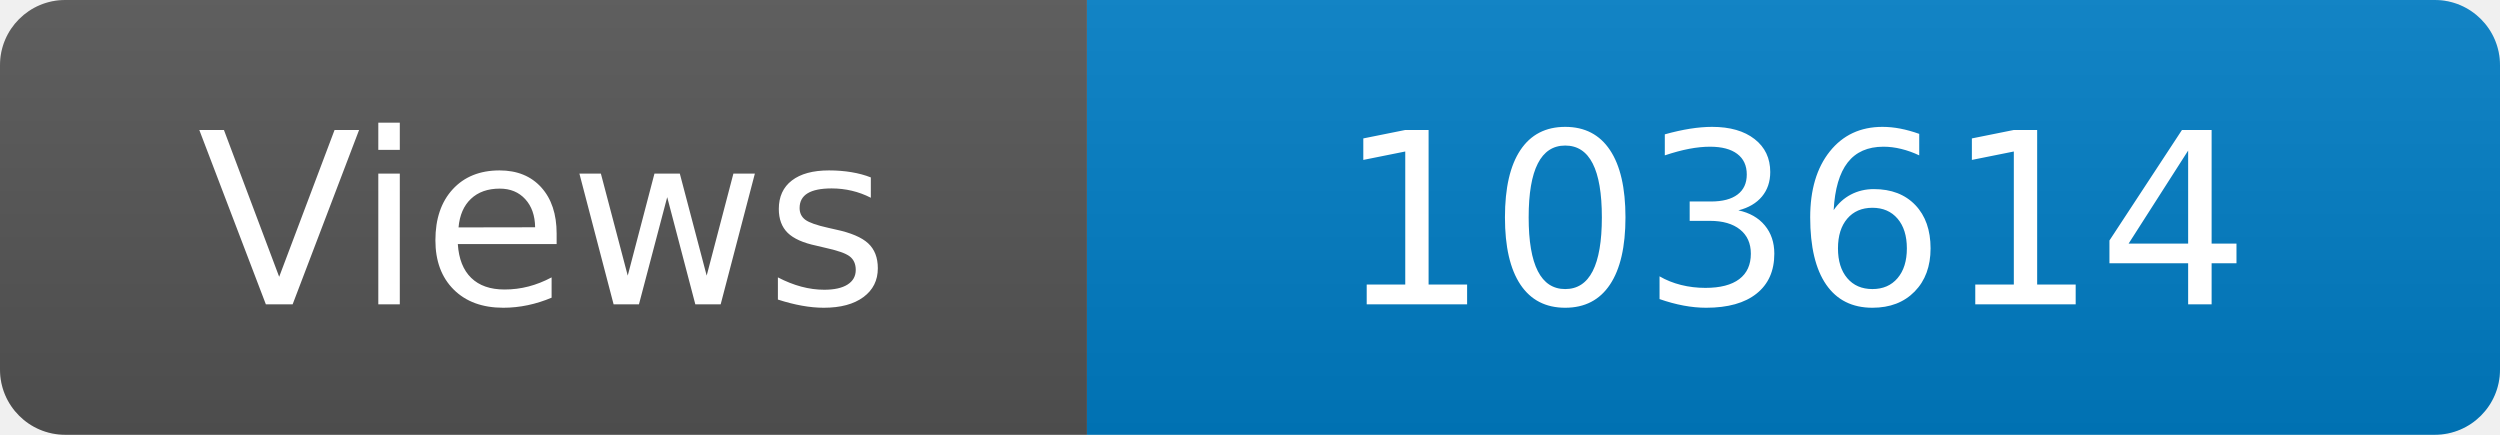
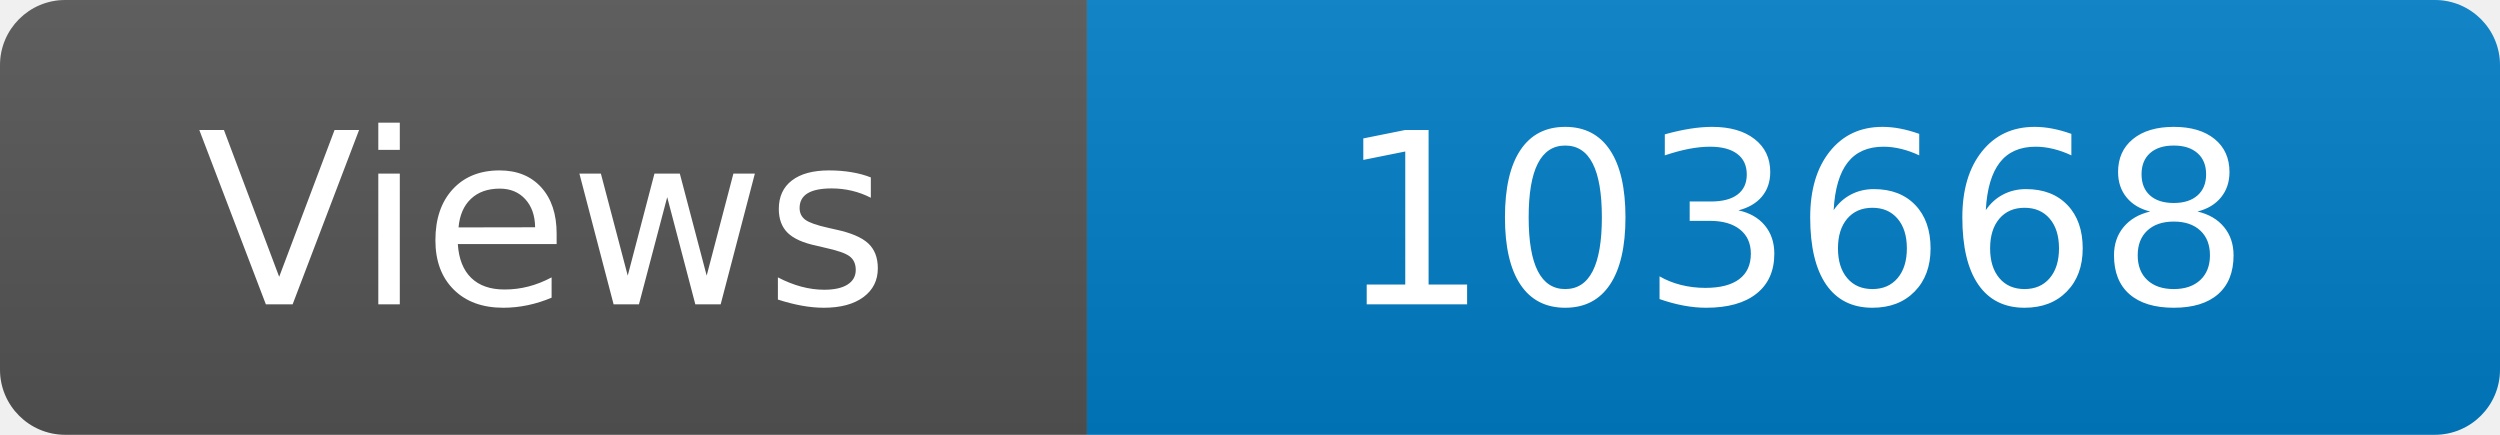
<svg xmlns="http://www.w3.org/2000/svg" width="115" height="20" role="img" aria-label="Maintained?: yes">
  <linearGradient id="s" x2="0" y2="100%">
    <stop offset="0" stop-color="#bbb" stop-opacity=".1" />
    <stop offset="1" stop-opacity=".1" />
  </linearGradient>
  <clipPath id="r">
    <rect width="115" height="20" rx="3" fill="#fff" />
  </clipPath>
  <g clip-path="url(#r)">
    <rect width="50" height="20" fill="#555" />
    <rect x="50" width="160" height="20" fill="#007ec6" />
    <rect width="115" height="20" fill="url(#s)" />
  </g>
  <g fill="#fff" text-anchor="middle" font-family="Verdana,Geneva,DejaVu Sans,sans-serif" font-size="110">
    <text x="250" y="140" transform="scale(.1)" fill="#fff">Views</text>
-     <text x="825" y="140" transform="scale(.1)" fill="#fff">103614</text>
+     <text x="825" y="140" transform="scale(.1)" fill="#fff">103668</text>
  </g>
</svg>
